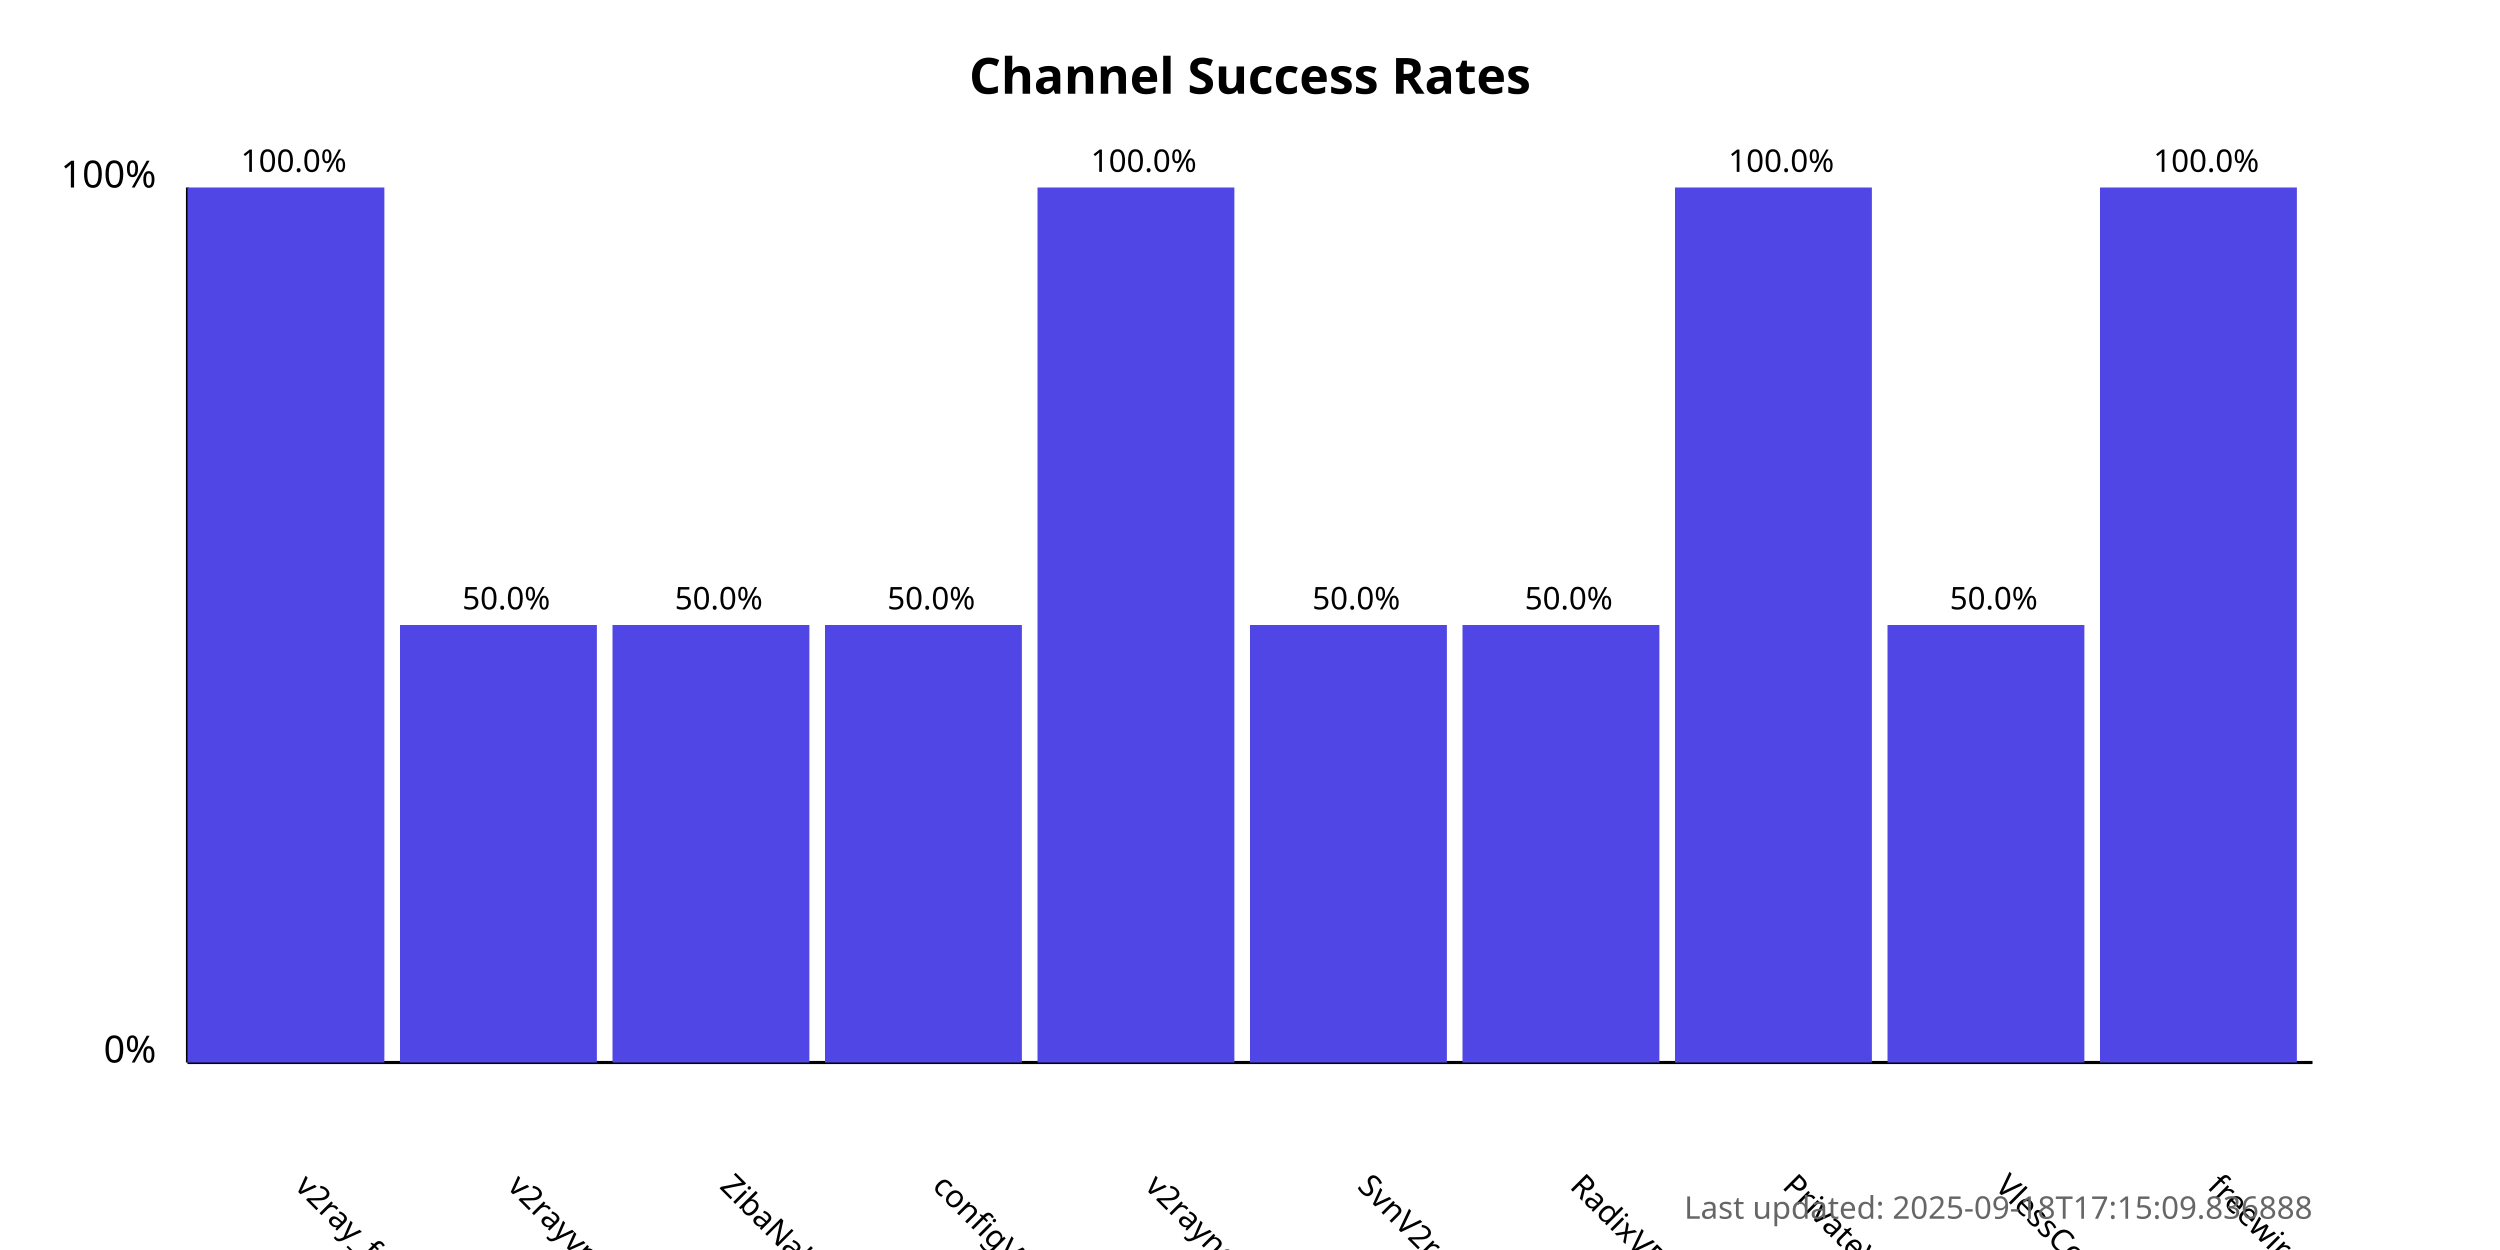
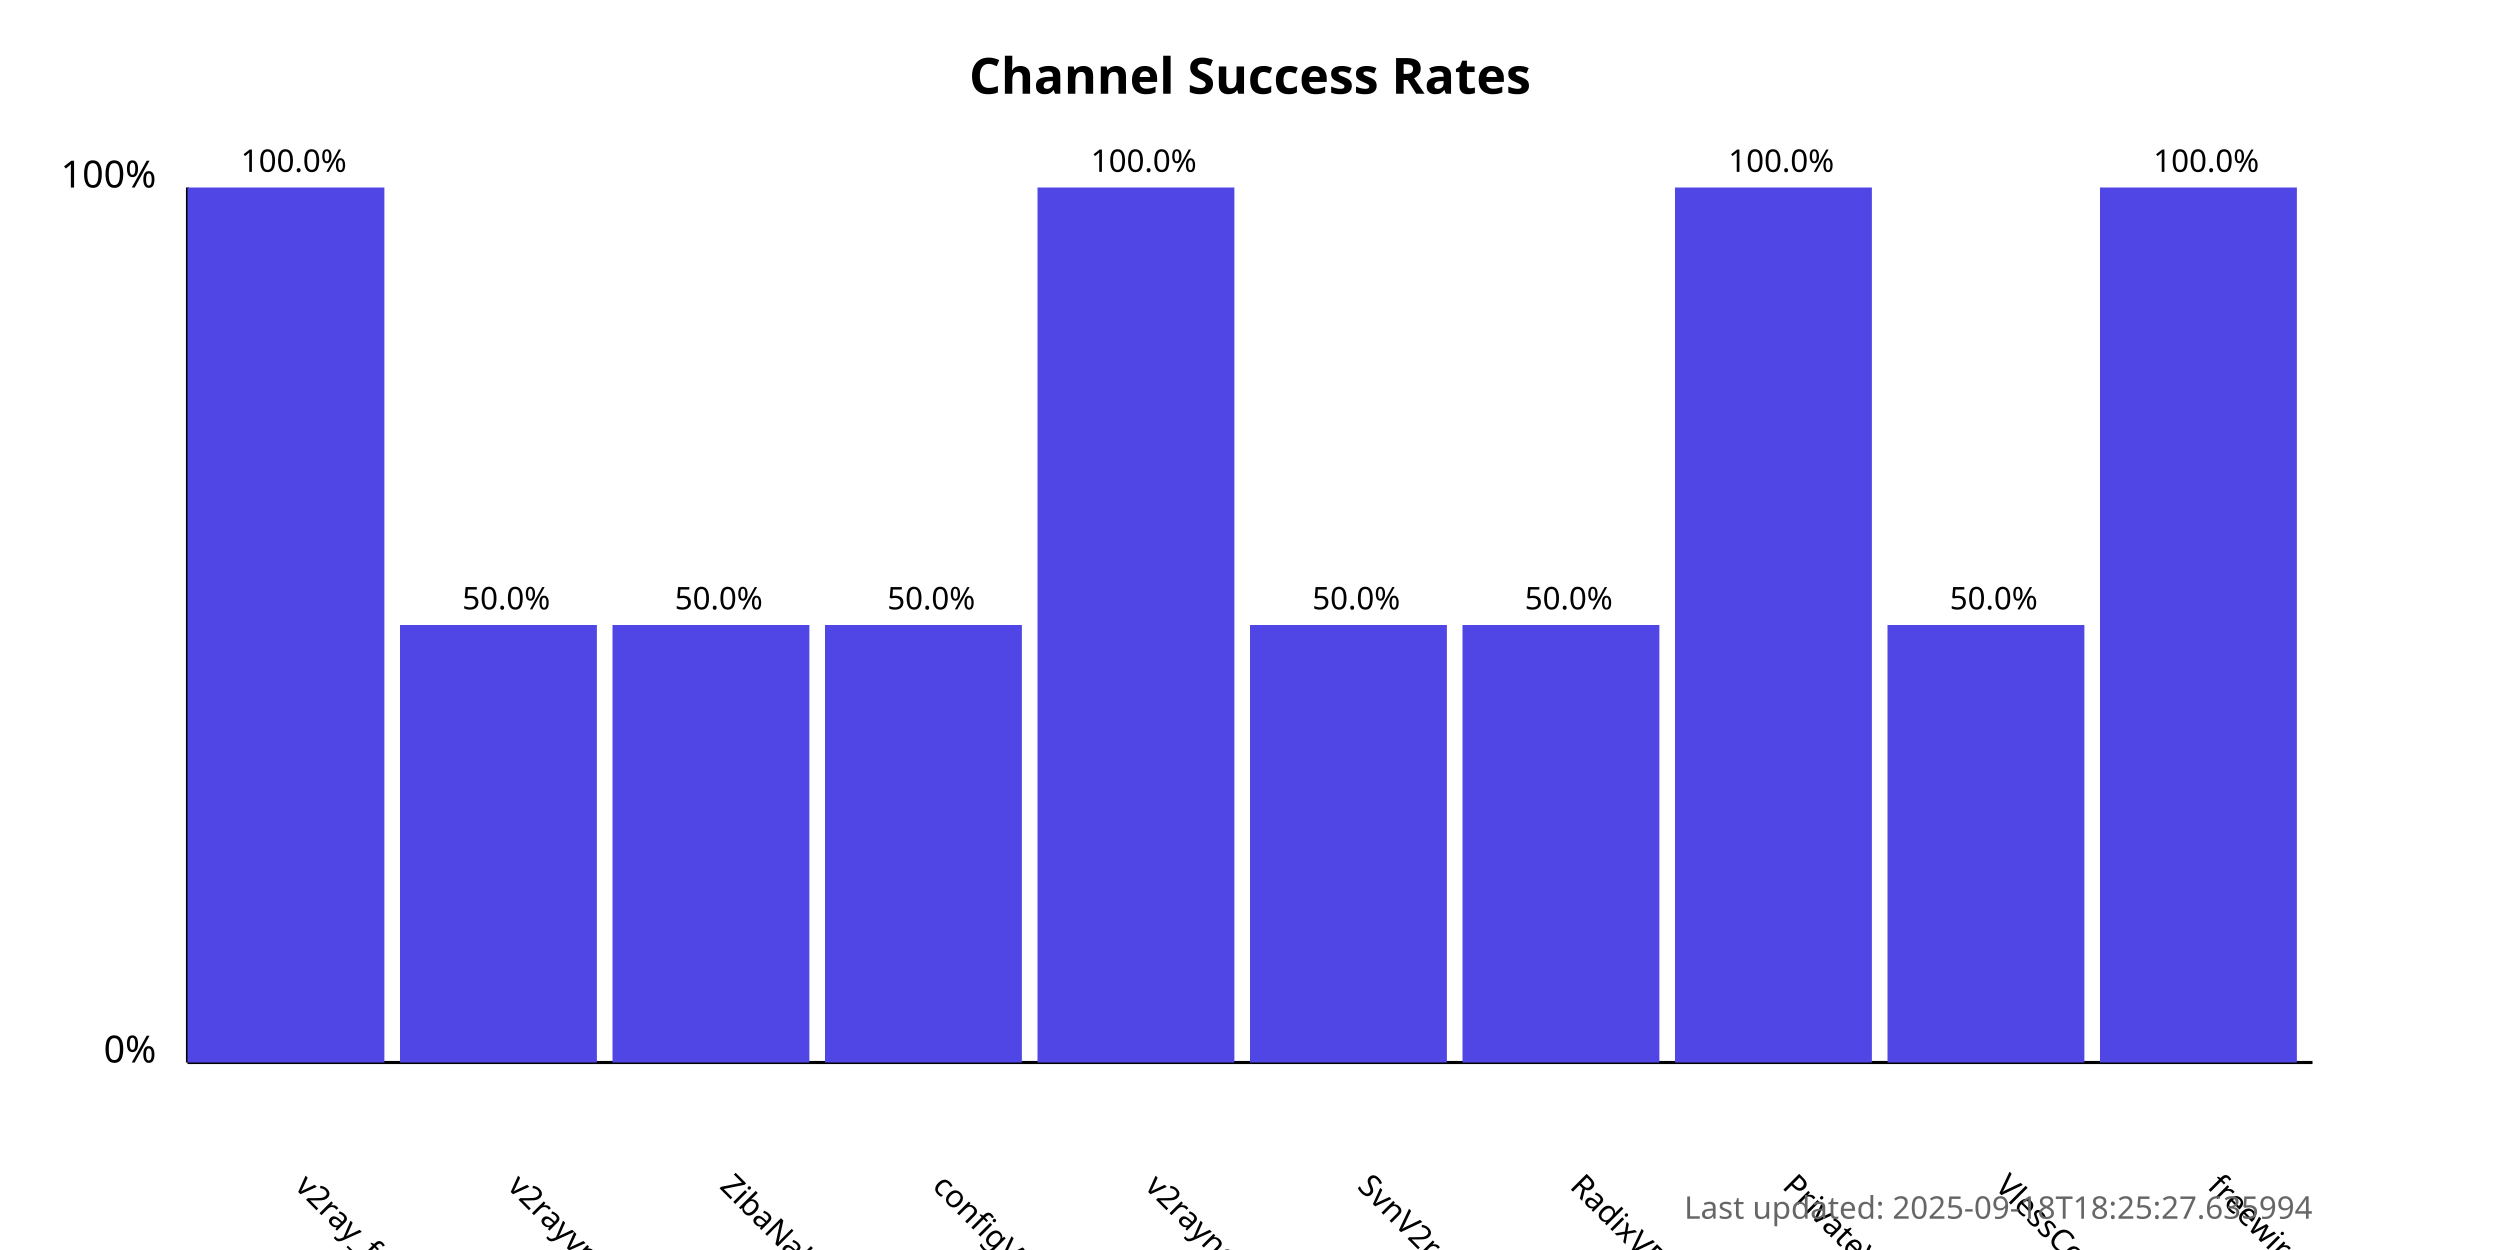
<svg xmlns="http://www.w3.org/2000/svg" width="800" height="400">
  <style>
            .chart-title { font: bold 16px sans-serif; }
            .axis-label { font: 12px sans-serif; }
            .tick-label { font: 10px sans-serif; }
            .bar { fill: #4f46e5; }
            .bar:hover { fill: #6366f1; }
            .timestamp { font: 10px sans-serif; fill: #666; }
        </style>
  <text x="400.0" y="30" text-anchor="middle" class="chart-title">
            Channel Success Rates
        </text>
  <line x1="60" y1="340" x2="60" y2="60" stroke="black" stroke-width="1" />
  <line x1="60" y1="340" x2="740" y2="340" stroke="black" stroke-width="1" />
  <text x="50" y="340" text-anchor="end" class="axis-label">0%</text>
  <text x="50" y="60" text-anchor="end" class="axis-label">100%</text>
  <g>
    <rect x="60" y="60.0" width="63.0" height="280.0" class="bar" />
    <text x="94.0" y="380" transform="rotate(45, 94.0, 380)" text-anchor="start" class="tick-label">
                v2ray_free_conf
            </text>
    <text x="94.0" y="55.0" text-anchor="middle" class="tick-label">
                100.0%
            </text>
  </g>
  <g>
    <rect x="128.0" y="200.0" width="63.0" height="140.0" class="bar" />
    <text x="162.0" y="380" transform="rotate(45, 162.0, 380)" text-anchor="start" class="tick-label">
                v2rayvpno
            </text>
    <text x="162.0" y="195.0" text-anchor="middle" class="tick-label">
                50.0%
            </text>
  </g>
  <g>
    <rect x="196.0" y="200.0" width="63.0" height="140.0" class="bar" />
    <text x="230.0" y="380" transform="rotate(45, 230.0, 380)" text-anchor="start" class="tick-label">
                ZibaNabz
            </text>
    <text x="230.0" y="195.0" text-anchor="middle" class="tick-label">
                50.0%
            </text>
  </g>
  <g>
    <rect x="264.0" y="200.0" width="63.0" height="140.0" class="bar" />
    <text x="298.0" y="380" transform="rotate(45, 298.0, 380)" text-anchor="start" class="tick-label">
                configV2rayForFree
            </text>
    <text x="298.0" y="195.0" text-anchor="middle" class="tick-label">
                50.0%
            </text>
  </g>
  <g>
    <rect x="332.0" y="60.0" width="63.0" height="280.0" class="bar" />
    <text x="366.0" y="380" transform="rotate(45, 366.0, 380)" text-anchor="start" class="tick-label">
                v2rayngvpn
            </text>
    <text x="366.0" y="55.0" text-anchor="middle" class="tick-label">
                100.0%
            </text>
  </g>
  <g>
    <rect x="400.0" y="200.0" width="63.0" height="140.0" class="bar" />
    <text x="434.0" y="380" transform="rotate(45, 434.0, 380)" text-anchor="start" class="tick-label">
                SvnV2ray
            </text>
    <text x="434.0" y="195.0" text-anchor="middle" class="tick-label">
                50.0%
            </text>
  </g>
  <g>
    <rect x="468.0" y="200.0" width="63.0" height="140.0" class="bar" />
    <text x="502.0" y="380" transform="rotate(45, 502.0, 380)" text-anchor="start" class="tick-label">
                RadixVPN
            </text>
    <text x="502.0" y="195.0" text-anchor="middle" class="tick-label">
                50.0%
            </text>
  </g>
  <g>
    <rect x="536.0" y="60.0" width="63.0" height="280.0" class="bar" />
    <text x="570.0" y="380" transform="rotate(45, 570.0, 380)" text-anchor="start" class="tick-label">
                PrivateVPNs
            </text>
    <text x="570.0" y="55.0" text-anchor="middle" class="tick-label">
                100.0%
            </text>
  </g>
  <g>
    <rect x="604.0" y="200.0" width="63.0" height="140.0" class="bar" />
    <text x="638.0" y="380" transform="rotate(45, 638.0, 380)" text-anchor="start" class="tick-label">
                VlessConfig
            </text>
    <text x="638.0" y="195.0" text-anchor="middle" class="tick-label">
                50.0%
            </text>
  </g>
  <g>
    <rect x="672.0" y="60.0" width="63.0" height="280.0" class="bar" />
    <text x="706.0" y="380" transform="rotate(45, 706.0, 380)" text-anchor="start" class="tick-label">
                freewireguard
            </text>
    <text x="706.0" y="55.0" text-anchor="middle" class="tick-label">
                100.0%
            </text>
  </g>
  <text x="740" y="390" text-anchor="end" class="timestamp">
-             Last updated: 2025-09-18T17:15:09.836888
+             Last updated: 2025-09-18T18:25:27.635994
        </text>
</svg>
